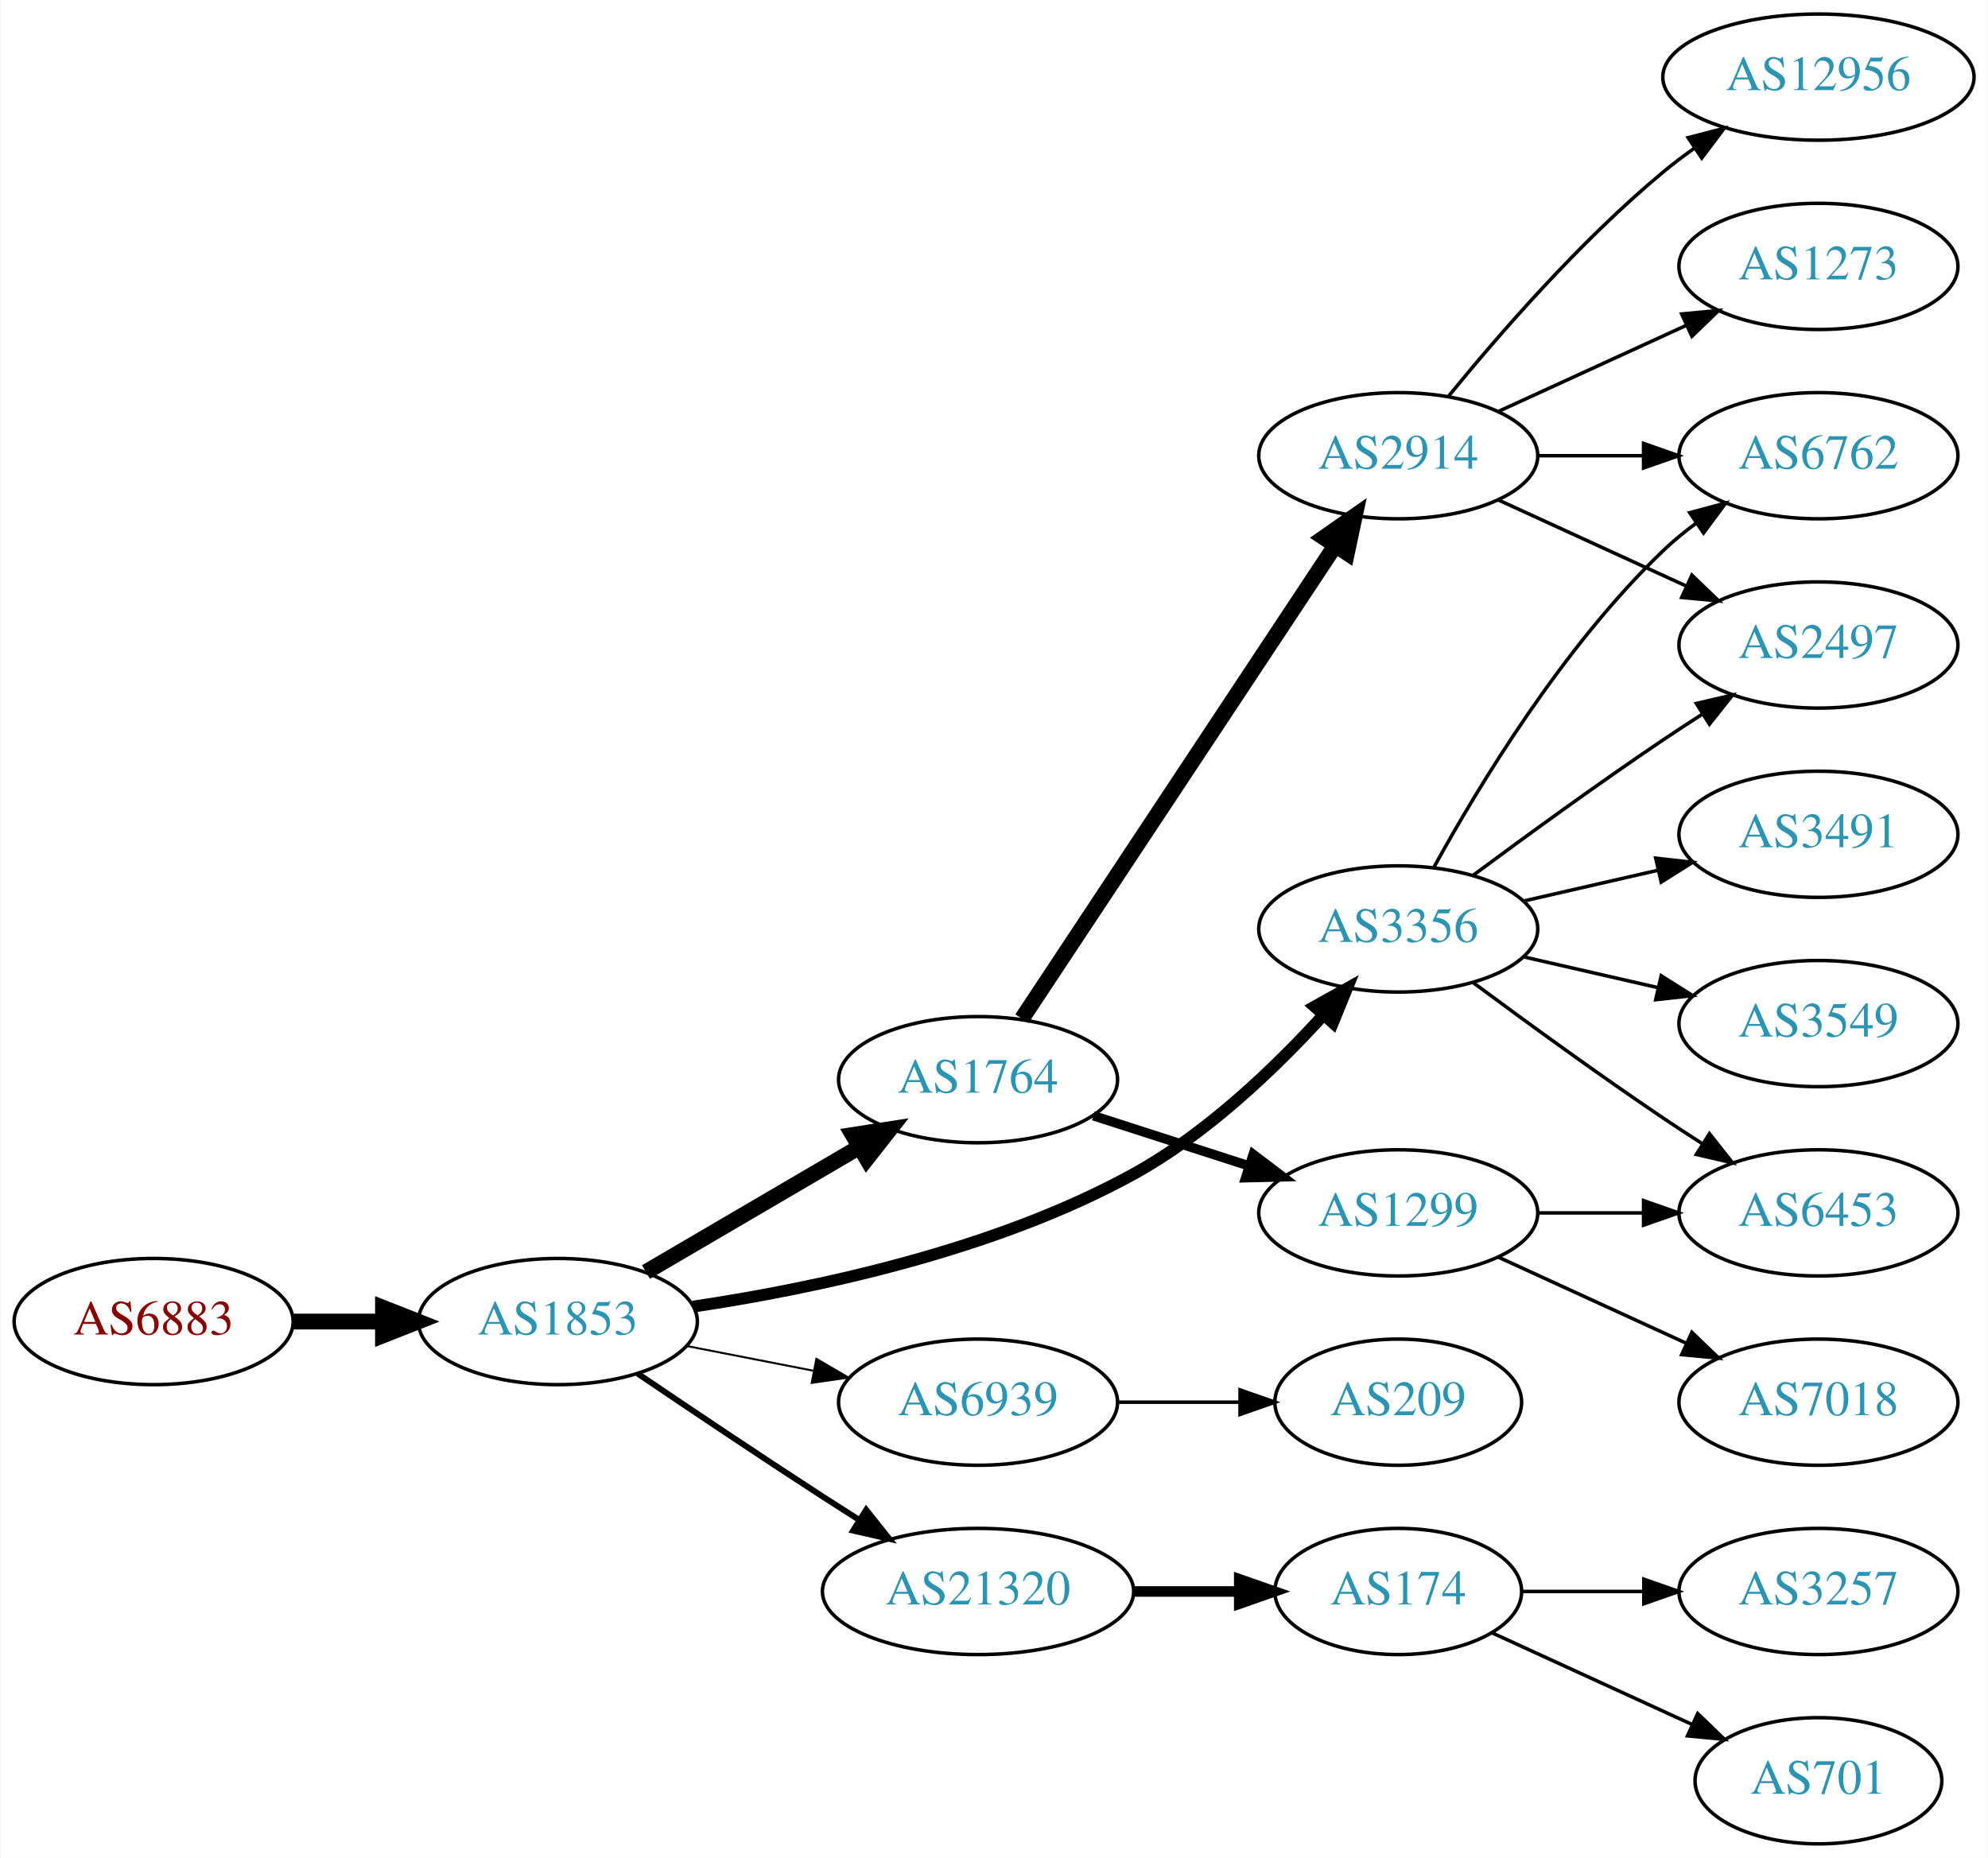
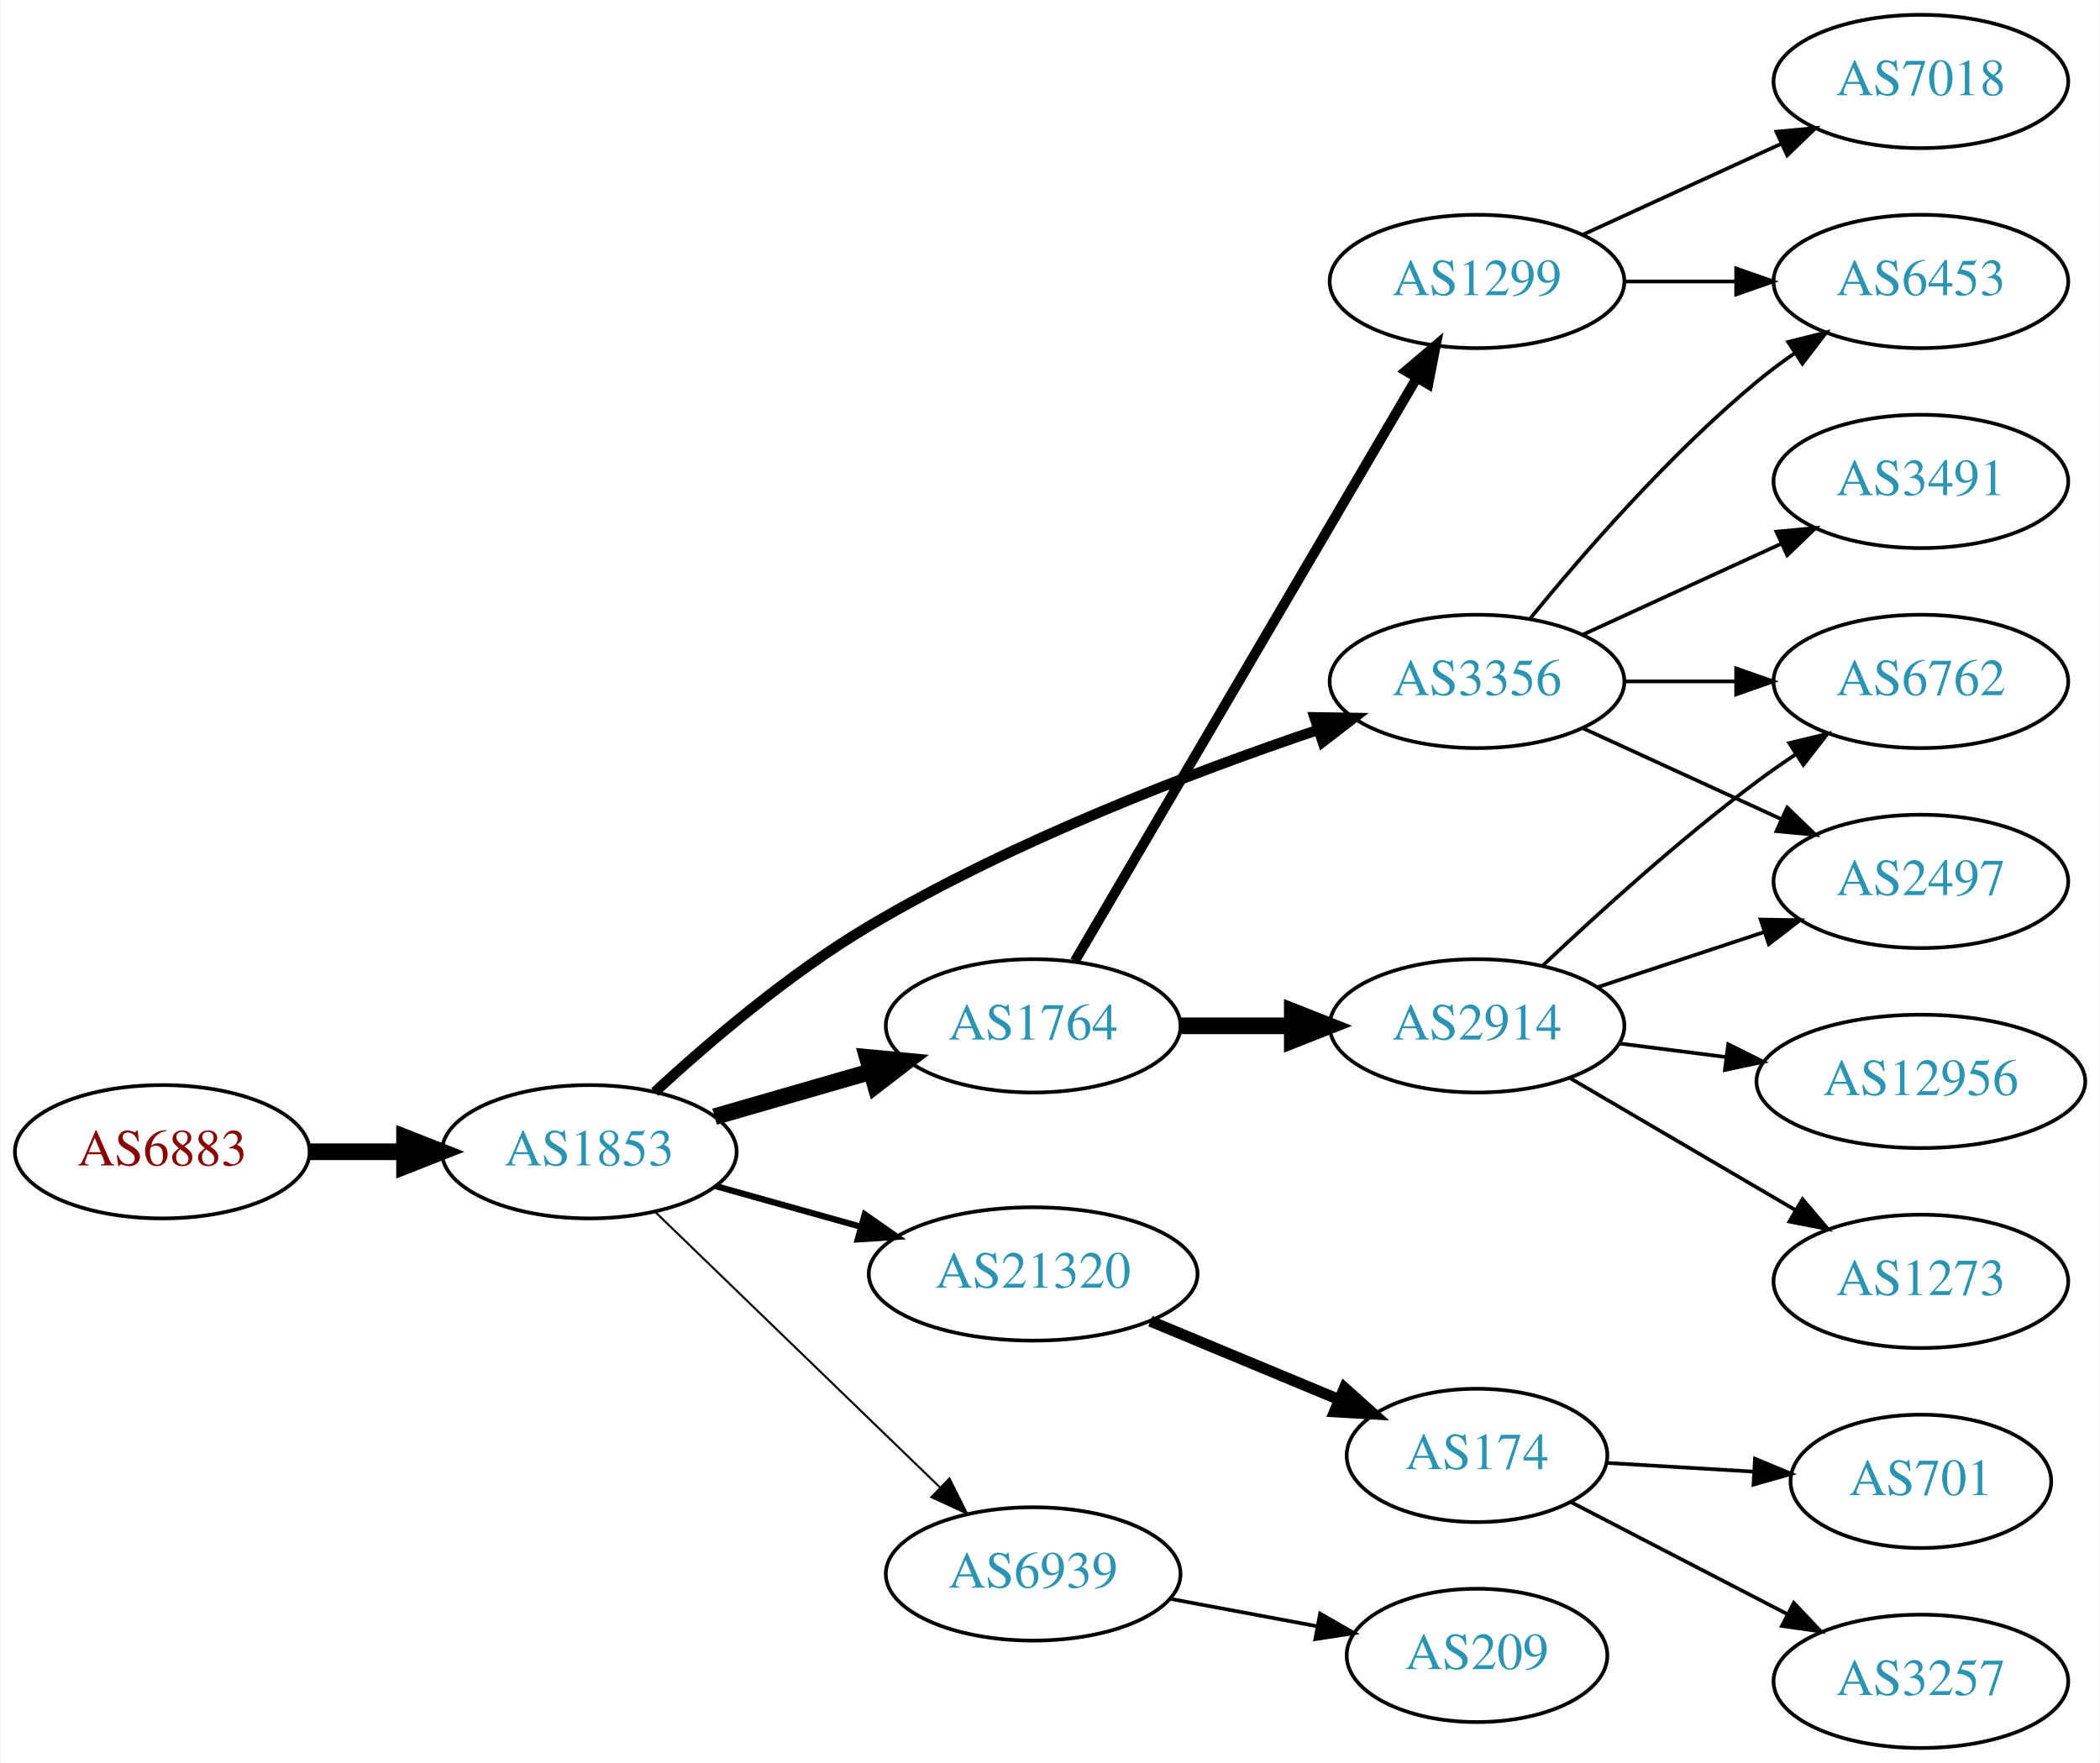
- <svg xmlns="http://www.w3.org/2000/svg" xmlns:xlink="http://www.w3.org/1999/xlink" width="567pt" height="530pt" viewBox="0.00 0.00 566.66 530.00">
-   <g id="graph0" class="graph" transform="scale(1 1) rotate(0) translate(4 526)">
-     <polygon fill="white" stroke="none" points="-4,4 -4,-526 562.663,-526 562.663,4 -4,4" />
+ <svg xmlns="http://www.w3.org/2000/svg" xmlns:xlink="http://www.w3.org/1999/xlink" width="567pt" height="476pt" viewBox="0.00 0.00 566.66 476.00">
+   <g id="graph0" class="graph" transform="scale(1 1) rotate(0) translate(4 472)">
+     <polygon fill="white" stroke="none" points="-4,4 -4,-472 562.663,-472 562.663,4 -4,4" />
    <g id="node1" class="node">
      <g id="a_node1">
        <a xlink:href="/asn/6883" xlink:title="AS6883 ~ Parlamentsdirektion [AT]">
-           <ellipse fill="#ffffff" stroke="black" cx="39.647" cy="-149" rx="39.794" ry="18" />
-           <text text-anchor="middle" x="39.647" y="-145.3" font-family="Times,serif" font-size="14.00" fill="#880000">AS6883</text>
+           <ellipse fill="#ffffff" stroke="black" cx="39.647" cy="-161" rx="39.794" ry="18" />
+           <text text-anchor="middle" x="39.647" y="-157.3" font-family="Times,serif" font-size="14.00" fill="#880000">AS6883</text>
        </a>
      </g>
    </g>
    <g id="node2" class="node">
      <g id="a_node2">
        <a xlink:href="/asn/1853" xlink:title="AS1853 ~ ACOnet Backbone [AT]">
-           <ellipse fill="#ffffff" stroke="black" cx="154.939" cy="-149" rx="39.794" ry="18" />
-           <text text-anchor="middle" x="154.939" y="-145.3" font-family="Times,serif" font-size="14.00" fill="#2c94b3">AS1853</text>
+           <ellipse fill="#ffffff" stroke="black" cx="154.939" cy="-161" rx="39.794" ry="18" />
+           <text text-anchor="middle" x="154.939" y="-157.3" font-family="Times,serif" font-size="14.00" fill="#2c94b3">AS1853</text>
        </a>
      </g>
    </g>
    <g id="edge1" class="edge">
-       <path fill="none" stroke="black" stroke-width="4.5" d="M79.319,-149C87.522,-149 96.286,-149 104.818,-149" />
-       <polygon fill="black" stroke="black" stroke-width="4.5" points="105.057,-152.938 115.057,-149 105.057,-145.063 105.057,-152.938" />
+       <path fill="none" stroke="black" stroke-width="4.5" d="M79.319,-161C87.522,-161 96.286,-161 104.818,-161" />
+       <polygon fill="black" stroke="black" stroke-width="4.5" points="105.057,-164.938 115.057,-161 105.057,-157.063 105.057,-164.938" />
    </g>
    <g id="node3" class="node">
      <g id="a_node3">
-         <a xlink:href="/asn/1764" xlink:title="AS1764 ~ NEXTLAYER-AS [AT]">
-           <ellipse fill="#ffffff" stroke="black" cx="274.782" cy="-218" rx="39.794" ry="18" />
-           <text text-anchor="middle" x="274.782" y="-214.3" font-family="Times,serif" font-size="14.00" fill="#2c94b3">AS1764</text>
+         <a xlink:href="/asn/3356" xlink:title="AS3356 ~ Level 3 Parent, LLC [US]">
+           <ellipse fill="#ffffff" stroke="black" cx="394.625" cy="-288" rx="39.794" ry="18" />
+           <text text-anchor="middle" x="394.625" y="-284.3" font-family="Times,serif" font-size="14.00" fill="#2c94b3">AS3356</text>
        </a>
      </g>
    </g>
    <g id="edge2" class="edge">
-       <path fill="none" stroke="black" stroke-width="4.5" d="M180.071,-163.13C197.626,-173.409 221.601,-187.447 240.906,-198.75" />
-       <polygon fill="black" stroke="black" stroke-width="4.5" points="239.064,-202.234 249.683,-203.889 243.043,-195.438 239.064,-202.234" />
+       <path fill="none" stroke="black" stroke-width="2.812" d="M172.626,-177.132C187.072,-190.46 208.988,-209.203 230.586,-222 269.441,-245.022 317.819,-263.472 351.748,-274.949" />
+       <polygon fill="black" stroke="black" stroke-width="2.812" points="350.756,-278.307 361.35,-278.141 352.965,-271.665 350.756,-278.307" />
    </g>
    <g id="node4" class="node">
      <g id="a_node4">
-         <a xlink:href="/asn/6939" xlink:title="AS6939 ~ Hurricane Electric LLC [US]">
-           <ellipse fill="#ffffff" stroke="black" cx="274.782" cy="-126" rx="39.794" ry="18" />
-           <text text-anchor="middle" x="274.782" y="-122.3" font-family="Times,serif" font-size="14.00" fill="#2c94b3">AS6939</text>
+         <a xlink:href="/asn/1764" xlink:title="AS1764 ~ NEXTLAYER-AS [AT]">
+           <ellipse fill="#ffffff" stroke="black" cx="274.782" cy="-195" rx="39.794" ry="18" />
+           <text text-anchor="middle" x="274.782" y="-191.3" font-family="Times,serif" font-size="14.00" fill="#2c94b3">AS1764</text>
        </a>
      </g>
    </g>
    <g id="edge3" class="edge">
-       <path fill="none" stroke="black" stroke-width="0.562" d="M191.616,-142.037C203.047,-139.806 215.869,-137.303 227.923,-134.951" />
-       <polygon fill="black" stroke="black" stroke-width="0.562" points="228.676,-138.37 237.82,-133.019 227.335,-131.499 228.676,-138.37" />
+       <path fill="none" stroke="black" stroke-width="4.5" d="M188.765,-170.471C201.808,-174.234 216.989,-178.614 230.883,-182.623" />
+       <polygon fill="black" stroke="black" stroke-width="4.5" points="230.024,-186.473 240.724,-185.462 232.207,-178.907 230.024,-186.473" />
    </g>
    <g id="node5" class="node">
      <g id="a_node5">
-         <a xlink:href="/asn/3356" xlink:title="AS3356 ~ Level 3 Parent, LLC [US]">
-           <ellipse fill="#ffffff" stroke="black" cx="394.625" cy="-261" rx="39.794" ry="18" />
-           <text text-anchor="middle" x="394.625" y="-257.3" font-family="Times,serif" font-size="14.00" fill="#2c94b3">AS3356</text>
+         <a xlink:href="/asn/21320" xlink:title="AS21320 ~ GEANT Vereniging [EU]">
+           <ellipse fill="#ffffff" stroke="black" cx="274.782" cy="-128" rx="44.393" ry="18" />
+           <text text-anchor="middle" x="274.782" y="-124.3" font-family="Times,serif" font-size="14.00" fill="#2c94b3">AS21320</text>
        </a>
      </g>
    </g>
    <g id="edge4" class="edge">
-       <path fill="none" stroke="black" stroke-width="3.375" d="M193.509,-153.261C227.883,-158.379 279.278,-169.172 318.978,-191 339.925,-202.517 359.473,-221.264 373.306,-236.46" />
-       <polygon fill="black" stroke="black" stroke-width="3.375" points="370.75,-238.853 379.997,-244.025 375.994,-234.215 370.75,-238.853" />
+       <path fill="none" stroke="black" stroke-width="1.688" d="M189.079,-151.72C201.23,-148.317 215.204,-144.404 228.253,-140.75" />
+       <polygon fill="black" stroke="black" stroke-width="1.688" points="229.32,-144.086 238.005,-138.019 227.432,-137.345 229.32,-144.086" />
    </g>
    <g id="node6" class="node">
      <g id="a_node6">
-         <a xlink:href="/asn/21320" xlink:title="AS21320 ~ GEANT Vereniging [EU]">
-           <ellipse fill="#ffffff" stroke="black" cx="274.782" cy="-72" rx="44.393" ry="18" />
-           <text text-anchor="middle" x="274.782" y="-68.3" font-family="Times,serif" font-size="14.00" fill="#2c94b3">AS21320</text>
+         <a xlink:href="/asn/6939" xlink:title="AS6939 ~ Hurricane Electric LLC [US]">
+           <ellipse fill="#ffffff" stroke="black" cx="274.782" cy="-47" rx="39.794" ry="18" />
+           <text text-anchor="middle" x="274.782" y="-43.3" font-family="Times,serif" font-size="14.00" fill="#2c94b3">AS6939</text>
        </a>
      </g>
    </g>
    <g id="edge5" class="edge">
-       <path fill="none" stroke="black" stroke-width="1.688" d="M177.703,-134.159C192.529,-124.114 212.646,-110.611 230.586,-99 233.915,-96.845 237.404,-94.617 240.893,-92.407" />
-       <polygon fill="black" stroke="black" stroke-width="1.688" points="242.881,-95.292 249.48,-87.003 239.152,-89.367 242.881,-95.292" />
+       <path fill="none" stroke="black" stroke-width="0.562" d="M172.823,-144.667C192.95,-125.196 226.731,-92.516 249.62,-70.374" />
+       <polygon fill="black" stroke="black" stroke-width="0.562" points="252.176,-72.772 256.929,-63.303 247.309,-67.74 252.176,-72.772" />
+     </g>
+     <g id="node10" class="node">
+       <g id="a_node10">
+         <a xlink:href="/asn/6453" xlink:title="AS6453 ~ TATA COMMUNICATIONS (AMERICA) INC [US]">
+           <ellipse fill="#ffffff" stroke="black" cx="514.467" cy="-396" rx="39.794" ry="18" />
+           <text text-anchor="middle" x="514.467" y="-392.3" font-family="Times,serif" font-size="14.00" fill="#2c94b3">AS6453</text>
+         </a>
+       </g>
+     </g>
+     <g id="edge13" class="edge">
+       <path fill="none" stroke="black" d="M409.044,-305.065C423.158,-322.375 446.573,-349.345 470.271,-369 473.487,-371.668 476.988,-374.27 480.558,-376.741" />
+       <polygon fill="black" stroke="black" points="478.636,-379.666 488.915,-382.236 482.482,-373.817 478.636,-379.666" />
+     </g>
+     <g id="node11" class="node">
+       <g id="a_node11">
+         <a xlink:href="/asn/6762" xlink:title="AS6762 ~ TELECOM ITALIA SPARKLE S.p.A. [IT]">
+           <ellipse fill="#ffffff" stroke="black" cx="514.467" cy="-288" rx="39.794" ry="18" />
+           <text text-anchor="middle" x="514.467" y="-284.3" font-family="Times,serif" font-size="14.00" fill="#2c94b3">AS6762</text>
+         </a>
+       </g>
+     </g>
+     <g id="edge10" class="edge">
+       <path fill="none" stroke="black" d="M434.537,-288C444.091,-288 454.44,-288 464.403,-288" />
+       <polygon fill="black" stroke="black" points="464.595,-291.5 474.595,-288 464.595,-284.5 464.595,-291.5" />
+     </g>
+     <g id="node12" class="node">
+       <g id="a_node12">
+         <a xlink:href="/asn/2497" xlink:title="AS2497 ~ Internet Initiative Japan Inc. [JP]">
+           <ellipse fill="#ffffff" stroke="black" cx="514.467" cy="-234" rx="39.794" ry="18" />
+           <text text-anchor="middle" x="514.467" y="-230.3" font-family="Times,serif" font-size="14.00" fill="#2c94b3">AS2497</text>
+         </a>
+       </g>
+     </g>
+     <g id="edge11" class="edge">
+       <path fill="none" stroke="black" d="M423.253,-275.339C439.21,-268.027 459.481,-258.739 476.764,-250.819" />
+       <polygon fill="black" stroke="black" points="478.378,-253.929 486.011,-246.581 475.462,-247.565 478.378,-253.929" />
+     </g>
+     <g id="node13" class="node">
+       <g id="a_node13">
+         <a xlink:href="/asn/3491" xlink:title="AS3491 ~ PCCW Global, Inc. [US]">
+           <ellipse fill="#ffffff" stroke="black" cx="514.467" cy="-342" rx="39.794" ry="18" />
+           <text text-anchor="middle" x="514.467" y="-338.3" font-family="Times,serif" font-size="14.00" fill="#2c94b3">AS3491</text>
+         </a>
+       </g>
+     </g>
+     <g id="edge12" class="edge">
+       <path fill="none" stroke="black" d="M423.253,-300.661C439.21,-307.973 459.481,-317.261 476.764,-325.181" />
+       <polygon fill="black" stroke="black" points="475.462,-328.435 486.011,-329.419 478.378,-322.071 475.462,-328.435" />
    </g>
    <g id="node7" class="node">
      <g id="a_node7">
-         <a xlink:href="/asn/2914" xlink:title="AS2914 ~ NTT America, Inc. [US]">
+         <a xlink:href="/asn/1299" xlink:title="AS1299 ~ Telia Carrier [EU]">
          <ellipse fill="#ffffff" stroke="black" cx="394.625" cy="-396" rx="39.794" ry="18" />
-           <text text-anchor="middle" x="394.625" y="-392.3" font-family="Times,serif" font-size="14.00" fill="#2c94b3">AS2914</text>
+           <text text-anchor="middle" x="394.625" y="-392.3" font-family="Times,serif" font-size="14.00" fill="#2c94b3">AS1299</text>
        </a>
      </g>
    </g>
    <g id="edge6" class="edge">
-       <path fill="none" stroke="black" stroke-width="4.5" d="M287.296,-235.391C308.118,-266.843 352.128,-333.319 376.492,-370.122" />
-       <polygon fill="black" stroke="black" stroke-width="4.5" points="373.434,-372.635 382.238,-378.8 380,-368.288 373.434,-372.635" />
+       <path fill="none" stroke="black" stroke-width="2.7" d="M286.034,-212.486C306.805,-247.915 353.954,-328.335 378.356,-369.956" />
+       <polygon fill="black" stroke="black" stroke-width="2.7" points="375.404,-371.841 383.481,-378.698 381.442,-368.301 375.404,-371.841" />
    </g>
    <g id="node8" class="node">
      <g id="a_node8">
-         <a xlink:href="/asn/1299" xlink:title="AS1299 ~ Telia Carrier [EU]">
-           <ellipse fill="#ffffff" stroke="black" cx="394.625" cy="-180" rx="39.794" ry="18" />
-           <text text-anchor="middle" x="394.625" y="-176.3" font-family="Times,serif" font-size="14.00" fill="#2c94b3">AS1299</text>
+         <a xlink:href="/asn/2914" xlink:title="AS2914 ~ NTT America, Inc. [US]">
+           <ellipse fill="#ffffff" stroke="black" cx="394.625" cy="-195" rx="39.794" ry="18" />
+           <text text-anchor="middle" x="394.625" y="-191.3" font-family="Times,serif" font-size="14.00" fill="#2c94b3">AS2914</text>
        </a>
      </g>
    </g>
    <g id="edge7" class="edge">
-       <path fill="none" stroke="black" stroke-width="2.7" d="M307.672,-207.717C321.296,-203.323 337.382,-198.136 351.931,-193.445" />
-       <polygon fill="black" stroke="black" stroke-width="2.7" points="353.266,-196.692 361.709,-190.292 351.118,-190.03 353.266,-196.692" />
+       <path fill="none" stroke="black" stroke-width="4.5" d="M314.695,-195C324.248,-195 334.598,-195 344.56,-195" />
+       <polygon fill="black" stroke="black" stroke-width="4.5" points="344.753,-198.938 354.753,-195 344.753,-191.063 344.753,-198.938" />
+     </g>
+     <g id="node14" class="node">
+       <g id="a_node14">
+         <a xlink:href="/asn/174" xlink:title="AS174 ~ Cogent Communications [US]">
+           <ellipse fill="#ffffff" stroke="black" cx="394.625" cy="-79" rx="35.194" ry="18" />
+           <text text-anchor="middle" x="394.625" y="-75.3" font-family="Times,serif" font-size="14.00" fill="#2c94b3">AS174</text>
+         </a>
+       </g>
+     </g>
+     <g id="edge14" class="edge">
+       <path fill="none" stroke="black" stroke-width="3" d="M306.436,-115.254C322.056,-108.759 341.15,-100.82 357.483,-94.028" />
+       <polygon fill="black" stroke="black" stroke-width="3" points="358.844,-97.253 366.733,-90.182 356.156,-90.789 358.844,-97.253" />
+     </g>
+     <g id="node17" class="node">
+       <g id="a_node17">
+         <a xlink:href="/asn/209" xlink:title="AS209 ~ CenturyLink Communications, LLC [US]">
+           <ellipse fill="#ffffff" stroke="black" cx="394.625" cy="-25" rx="35.194" ry="18" />
+           <text text-anchor="middle" x="394.625" y="-21.3" font-family="Times,serif" font-size="14.00" fill="#2c94b3">AS209</text>
+         </a>
+       </g>
+     </g>
+     <g id="edge17" class="edge">
+       <path fill="none" stroke="black" d="M311.779,-40.28C324.277,-37.947 338.404,-35.309 351.361,-32.89" />
+       <polygon fill="black" stroke="black" points="352.26,-36.283 361.448,-31.007 350.975,-29.402 352.26,-36.283" />
    </g>
    <g id="node9" class="node">
      <g id="a_node9">
-         <a xlink:href="/asn/209" xlink:title="AS209 ~ CenturyLink Communications, LLC [US]">
-           <ellipse fill="#ffffff" stroke="black" cx="394.625" cy="-126" rx="35.194" ry="18" />
-           <text text-anchor="middle" x="394.625" y="-122.3" font-family="Times,serif" font-size="14.00" fill="#2c94b3">AS209</text>
+         <a xlink:href="/asn/7018" xlink:title="AS7018 ~ AT&amp;T Services, Inc. [US]">
+           <ellipse fill="#ffffff" stroke="black" cx="514.467" cy="-450" rx="39.794" ry="18" />
+           <text text-anchor="middle" x="514.467" y="-446.3" font-family="Times,serif" font-size="14.00" fill="#2c94b3">AS7018</text>
        </a>
      </g>
    </g>
    <g id="edge8" class="edge">
-       <path fill="none" stroke="black" d="M314.695,-126C325.782,-126 337.941,-126 349.323,-126" />
-       <polygon fill="black" stroke="black" points="349.505,-129.5 359.505,-126 349.505,-122.5 349.505,-129.5" />
-     </g>
-     <g id="node12" class="node">
-       <g id="a_node12">
-         <a xlink:href="/asn/6762" xlink:title="AS6762 ~ TELECOM ITALIA SPARKLE S.p.A. [IT]">
-           <ellipse fill="#ffffff" stroke="black" cx="514.467" cy="-396" rx="39.794" ry="18" />
-           <text text-anchor="middle" x="514.467" y="-392.3" font-family="Times,serif" font-size="14.00" fill="#2c94b3">AS6762</text>
-         </a>
-       </g>
-     </g>
-     <g id="edge15" class="edge">
-       <path fill="none" stroke="black" d="M404.866,-278.713C417.411,-301.561 441.588,-341.611 470.271,-369 473.139,-371.739 476.328,-374.347 479.637,-376.785" />
-       <polygon fill="black" stroke="black" points="477.761,-379.742 487.996,-382.477 481.7,-373.956 477.761,-379.742" />
-     </g>
-     <g id="node13" class="node">
-       <g id="a_node13">
-         <a xlink:href="/asn/2497" xlink:title="AS2497 ~ Internet Initiative Japan Inc. [JP]">
-           <ellipse fill="#ffffff" stroke="black" cx="514.467" cy="-342" rx="39.794" ry="18" />
-           <text text-anchor="middle" x="514.467" y="-338.3" font-family="Times,serif" font-size="14.00" fill="#2c94b3">AS2497</text>
-         </a>
-       </g>
-     </g>
-     <g id="edge16" class="edge">
-       <path fill="none" stroke="black" d="M415.955,-276.277C430.817,-287.304 451.562,-302.407 470.271,-315 473.82,-317.389 477.57,-319.839 481.319,-322.242" />
-       <polygon fill="black" stroke="black" points="479.645,-325.325 489.967,-327.712 483.387,-319.409 479.645,-325.325" />
-     </g>
-     <g id="node14" class="node">
-       <g id="a_node14">
-         <a xlink:href="/asn/3491" xlink:title="AS3491 ~ PCCW Global, Inc. [US]">
-           <ellipse fill="#ffffff" stroke="black" cx="514.467" cy="-288" rx="39.794" ry="18" />
-           <text text-anchor="middle" x="514.467" y="-284.3" font-family="Times,serif" font-size="14.00" fill="#2c94b3">AS3491</text>
-         </a>
-       </g>
-     </g>
-     <g id="edge13" class="edge">
-       <path fill="none" stroke="black" d="M430.344,-268.955C442.344,-271.704 455.965,-274.825 468.657,-277.733" />
-       <polygon fill="black" stroke="black" points="468.06,-281.187 478.589,-280.009 469.623,-274.364 468.06,-281.187" />
+       <path fill="none" stroke="black" d="M423.253,-408.661C439.21,-415.973 459.481,-425.261 476.764,-433.181" />
+       <polygon fill="black" stroke="black" points="475.462,-436.435 486.011,-437.419 478.378,-430.071 475.462,-436.435" />
+     </g>
+     <g id="edge9" class="edge">
+       <path fill="none" stroke="black" d="M434.537,-396C444.091,-396 454.44,-396 464.403,-396" />
+       <polygon fill="black" stroke="black" points="464.595,-399.5 474.595,-396 464.595,-392.5 464.595,-399.5" />
+     </g>
+     <g id="edge18" class="edge">
+       <path fill="none" stroke="black" d="M412.433,-211.315C427.131,-225.219 449.34,-245.373 470.271,-261 473.619,-263.5 477.203,-265.997 480.822,-268.407" />
+       <polygon fill="black" stroke="black" points="478.932,-271.353 489.233,-273.832 482.726,-265.47 478.932,-271.353" />
+     </g>
+     <g id="edge19" class="edge">
+       <path fill="none" stroke="black" d="M427.204,-205.451C440.942,-209.998 457.227,-215.387 471.927,-220.252" />
+       <polygon fill="black" stroke="black" points="471.207,-223.701 481.8,-223.52 473.406,-217.055 471.207,-223.701" />
+     </g>
+     <g id="node18" class="node">
+       <g id="a_node18">
+         <a xlink:href="/asn/12956" xlink:title="AS12956 ~ TELXIUS [ES]">
+           <ellipse fill="#ffffff" stroke="black" cx="514.467" cy="-180" rx="44.393" ry="18" />
+           <text text-anchor="middle" x="514.467" y="-176.3" font-family="Times,serif" font-size="14.00" fill="#2c94b3">AS12956</text>
+         </a>
+       </g>
+     </g>
+     <g id="edge20" class="edge">
+       <path fill="none" stroke="black" d="M432.911,-190.254C442.119,-189.082 452.146,-187.805 461.9,-186.564" />
+       <polygon fill="black" stroke="black" points="462.442,-190.023 471.92,-185.288 461.558,-183.079 462.442,-190.023" />
+     </g>
+     <g id="node19" class="node">
+       <g id="a_node19">
+         <a xlink:href="/asn/1273" xlink:title="AS1273 ~ Vodafone Group PLC [EU]">
+           <ellipse fill="#ffffff" stroke="black" cx="514.467" cy="-126" rx="39.794" ry="18" />
+           <text text-anchor="middle" x="514.467" y="-122.3" font-family="Times,serif" font-size="14.00" fill="#2c94b3">AS1273</text>
+         </a>
+       </g>
+     </g>
+     <g id="edge21" class="edge">
+       <path fill="none" stroke="black" d="M419.756,-180.87C437.312,-170.591 461.286,-156.553 480.591,-145.25" />
+       <polygon fill="black" stroke="black" points="482.507,-148.184 489.368,-140.111 478.97,-142.143 482.507,-148.184" />
    </g>
    <g id="node15" class="node">
      <g id="a_node15">
-         <a xlink:href="/asn/3549" xlink:title="AS3549 ~ Level 3 Parent, LLC [US]">
-           <ellipse fill="#ffffff" stroke="black" cx="514.467" cy="-234" rx="39.794" ry="18" />
-           <text text-anchor="middle" x="514.467" y="-230.3" font-family="Times,serif" font-size="14.00" fill="#2c94b3">AS3549</text>
-         </a>
-       </g>
-     </g>
-     <g id="edge14" class="edge">
-       <path fill="none" stroke="black" d="M430.344,-253.045C442.344,-250.296 455.965,-247.175 468.657,-244.267" />
-       <polygon fill="black" stroke="black" points="469.623,-247.636 478.589,-241.991 468.06,-240.813 469.623,-247.636" />
+         <a xlink:href="/asn/701" xlink:title="AS701 ~ UUNET [US]">
+           <ellipse fill="#ffffff" stroke="black" cx="514.467" cy="-72" rx="35.194" ry="18" />
+           <text text-anchor="middle" x="514.467" y="-68.3" font-family="Times,serif" font-size="14.00" fill="#2c94b3">AS701</text>
+         </a>
+       </g>
+     </g>
+     <g id="edge15" class="edge">
+       <path fill="none" stroke="black" d="M429.71,-76.975C442.046,-76.243 456.16,-75.404 469.242,-74.627" />
+       <polygon fill="black" stroke="black" points="469.684,-78.107 479.459,-74.02 469.269,-71.119 469.684,-78.107" />
    </g>
    <g id="node16" class="node">
      <g id="a_node16">
-         <a xlink:href="/asn/6453" xlink:title="AS6453 ~ TATA COMMUNICATIONS (AMERICA) INC [US]">
-           <ellipse fill="#ffffff" stroke="black" cx="514.467" cy="-180" rx="39.794" ry="18" />
-           <text text-anchor="middle" x="514.467" y="-176.3" font-family="Times,serif" font-size="14.00" fill="#2c94b3">AS6453</text>
-         </a>
-       </g>
-     </g>
-     <g id="edge17" class="edge">
-       <path fill="none" stroke="black" d="M415.955,-245.723C430.817,-234.696 451.562,-219.593 470.271,-207 473.82,-204.611 477.57,-202.161 481.319,-199.758" />
-       <polygon fill="black" stroke="black" points="483.387,-202.591 489.967,-194.288 479.645,-196.675 483.387,-202.591" />
-     </g>
-     <g id="node17" class="node">
-       <g id="a_node17">
-         <a xlink:href="/asn/174" xlink:title="AS174 ~ Cogent Communications [US]">
-           <ellipse fill="#ffffff" stroke="black" cx="394.625" cy="-72" rx="35.194" ry="18" />
-           <text text-anchor="middle" x="394.625" y="-68.3" font-family="Times,serif" font-size="14.00" fill="#2c94b3">AS174</text>
-         </a>
-       </g>
-     </g>
-     <g id="edge18" class="edge">
-       <path fill="none" stroke="black" stroke-width="3" d="M318.993,-72C328.841,-72 339.321,-72 349.218,-72" />
-       <polygon fill="black" stroke="black" stroke-width="3" points="349.27,-75.5 359.27,-72 349.27,-68.5 349.27,-75.5" />
-     </g>
-     <g id="node10" class="node">
-       <g id="a_node10">
-         <a xlink:href="/asn/12956" xlink:title="AS12956 ~ TELXIUS [ES]">
-           <ellipse fill="#ffffff" stroke="black" cx="514.467" cy="-504" rx="44.393" ry="18" />
-           <text text-anchor="middle" x="514.467" y="-500.3" font-family="Times,serif" font-size="14.00" fill="#2c94b3">AS12956</text>
-         </a>
-       </g>
-     </g>
-     <g id="edge9" class="edge">
-       <path fill="none" stroke="black" d="M409.044,-413.065C423.158,-430.375 446.573,-457.345 470.271,-477 473.009,-479.271 475.952,-481.494 478.97,-483.63" />
-       <polygon fill="black" stroke="black" points="477.302,-486.725 487.558,-489.379 481.196,-480.908 477.302,-486.725" />
-     </g>
-     <g id="node11" class="node">
-       <g id="a_node11">
-         <a xlink:href="/asn/1273" xlink:title="AS1273 ~ Vodafone Group PLC [EU]">
-           <ellipse fill="#ffffff" stroke="black" cx="514.467" cy="-450" rx="39.794" ry="18" />
-           <text text-anchor="middle" x="514.467" y="-446.3" font-family="Times,serif" font-size="14.00" fill="#2c94b3">AS1273</text>
-         </a>
-       </g>
-     </g>
-     <g id="edge10" class="edge">
-       <path fill="none" stroke="black" d="M423.253,-408.661C439.21,-415.973 459.481,-425.261 476.764,-433.181" />
-       <polygon fill="black" stroke="black" points="475.462,-436.435 486.011,-437.419 478.378,-430.071 475.462,-436.435" />
-     </g>
-     <g id="edge11" class="edge">
-       <path fill="none" stroke="black" d="M434.537,-396C444.091,-396 454.44,-396 464.403,-396" />
-       <polygon fill="black" stroke="black" points="464.595,-399.5 474.595,-396 464.595,-392.5 464.595,-399.5" />
-     </g>
-     <g id="edge12" class="edge">
-       <path fill="none" stroke="black" d="M423.253,-383.339C439.21,-376.027 459.481,-366.739 476.764,-358.819" />
-       <polygon fill="black" stroke="black" points="478.378,-361.929 486.011,-354.581 475.462,-355.565 478.378,-361.929" />
-     </g>
-     <g id="edge21" class="edge">
-       <path fill="none" stroke="black" d="M434.537,-180C444.091,-180 454.44,-180 464.403,-180" />
-       <polygon fill="black" stroke="black" points="464.595,-183.5 474.595,-180 464.595,-176.5 464.595,-183.5" />
-     </g>
-     <g id="node20" class="node">
-       <g id="a_node20">
-         <a xlink:href="/asn/7018" xlink:title="AS7018 ~ AT&amp;T Services, Inc. [US]">
-           <ellipse fill="#ffffff" stroke="black" cx="514.467" cy="-126" rx="39.794" ry="18" />
-           <text text-anchor="middle" x="514.467" y="-122.3" font-family="Times,serif" font-size="14.00" fill="#2c94b3">AS7018</text>
-         </a>
-       </g>
-     </g>
-     <g id="edge22" class="edge">
-       <path fill="none" stroke="black" d="M423.253,-167.339C439.21,-160.027 459.481,-150.739 476.764,-142.819" />
-       <polygon fill="black" stroke="black" points="478.378,-145.929 486.011,-138.581 475.462,-139.565 478.378,-145.929" />
-     </g>
-     <g id="node18" class="node">
-       <g id="a_node18">
        <a xlink:href="/asn/3257" xlink:title="AS3257 ~ GTT [DE]">
-           <ellipse fill="#ffffff" stroke="black" cx="514.467" cy="-72" rx="39.794" ry="18" />
-           <text text-anchor="middle" x="514.467" y="-68.3" font-family="Times,serif" font-size="14.00" fill="#2c94b3">AS3257</text>
-         </a>
-       </g>
-     </g>
-     <g id="edge19" class="edge">
-       <path fill="none" stroke="black" d="M430.026,-72C440.85,-72 453.018,-72 464.645,-72" />
-       <polygon fill="black" stroke="black" points="464.676,-75.5 474.676,-72 464.676,-68.5 464.676,-75.5" />
-     </g>
-     <g id="node19" class="node">
-       <g id="a_node19">
-         <a xlink:href="/asn/701" xlink:title="AS701 ~ UUNET [US]">
-           <ellipse fill="#ffffff" stroke="black" cx="514.467" cy="-18" rx="35.194" ry="18" />
-           <text text-anchor="middle" x="514.467" y="-14.3" font-family="Times,serif" font-size="14.00" fill="#2c94b3">AS701</text>
-         </a>
-       </g>
-     </g>
-     <g id="edge20" class="edge">
-       <path fill="none" stroke="black" d="M421.486,-60.15C438.217,-52.483 460.207,-42.406 478.491,-34.028" />
-       <polygon fill="black" stroke="black" points="480.033,-37.171 487.666,-29.823 477.117,-30.807 480.033,-37.171" />
+           <ellipse fill="#ffffff" stroke="black" cx="514.467" cy="-18" rx="39.794" ry="18" />
+           <text text-anchor="middle" x="514.467" y="-14.3" font-family="Times,serif" font-size="14.00" fill="#2c94b3">AS3257</text>
+         </a>
+       </g>
+     </g>
+     <g id="edge16" class="edge">
+       <path fill="none" stroke="black" d="M420.042,-66.361C436.959,-57.604 459.735,-45.814 478.564,-36.068" />
+       <polygon fill="black" stroke="black" points="480.175,-39.175 487.447,-31.469 476.957,-32.958 480.175,-39.175" />
    </g>
  </g>
</svg>
